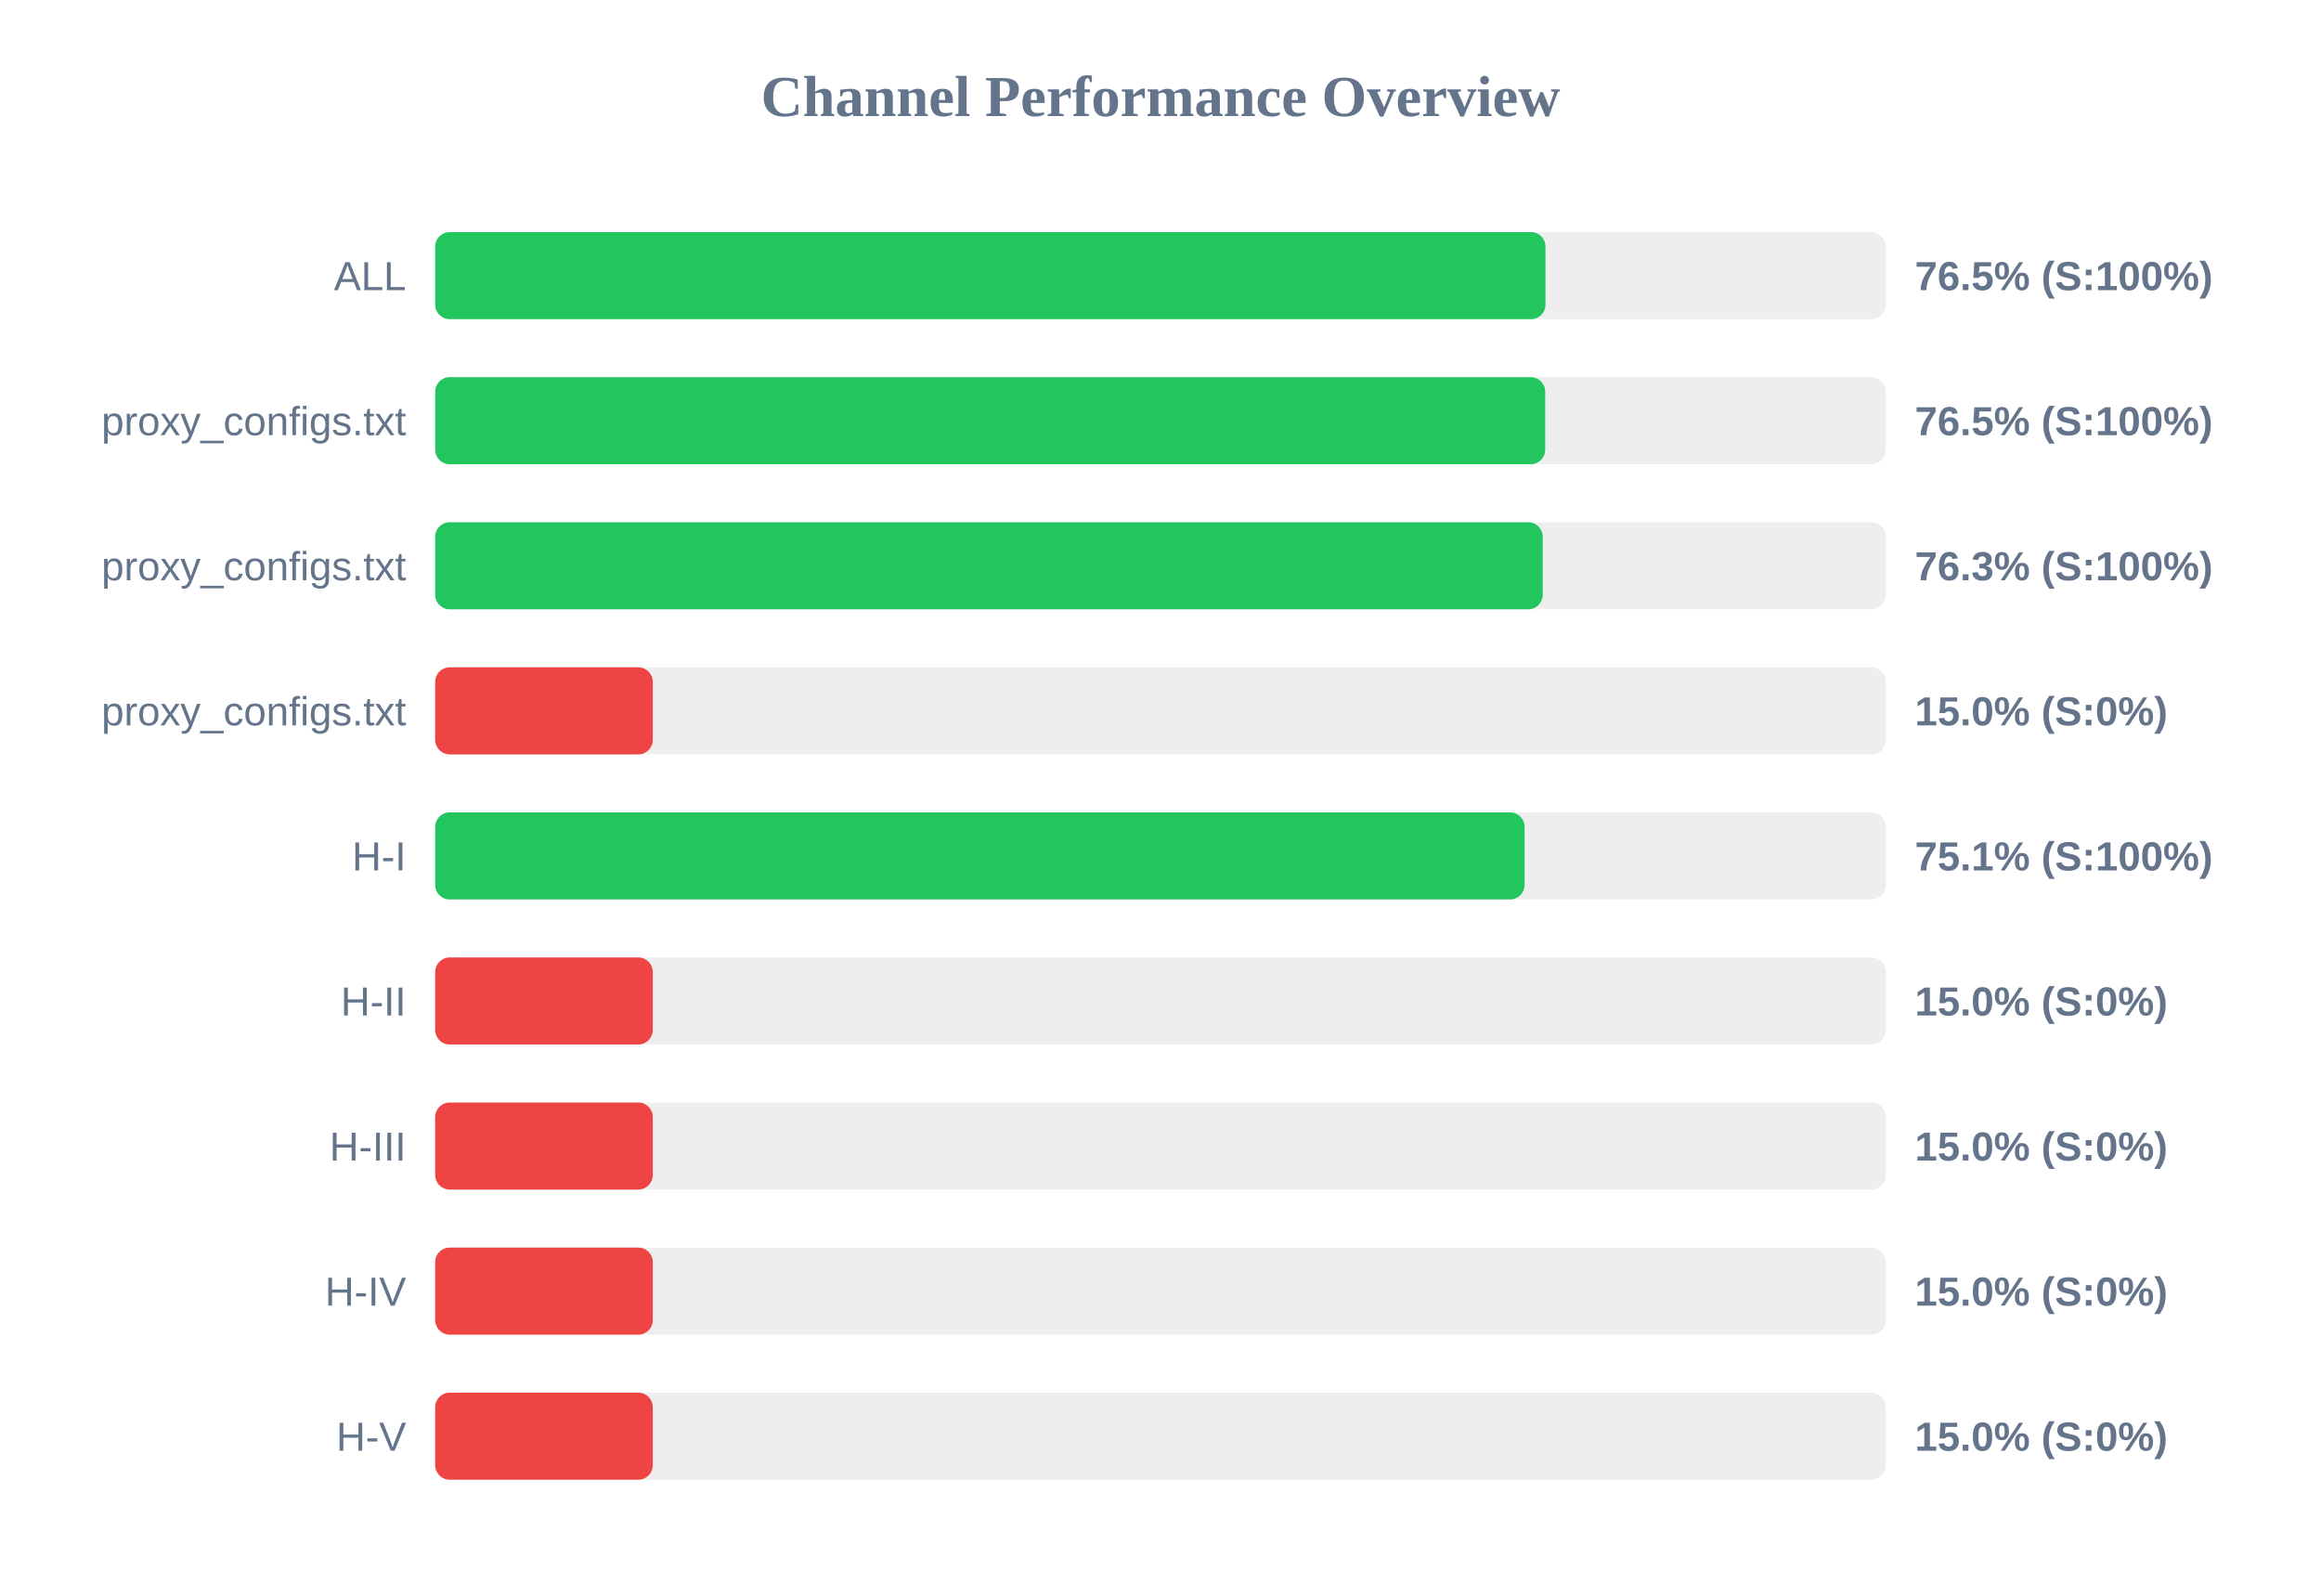
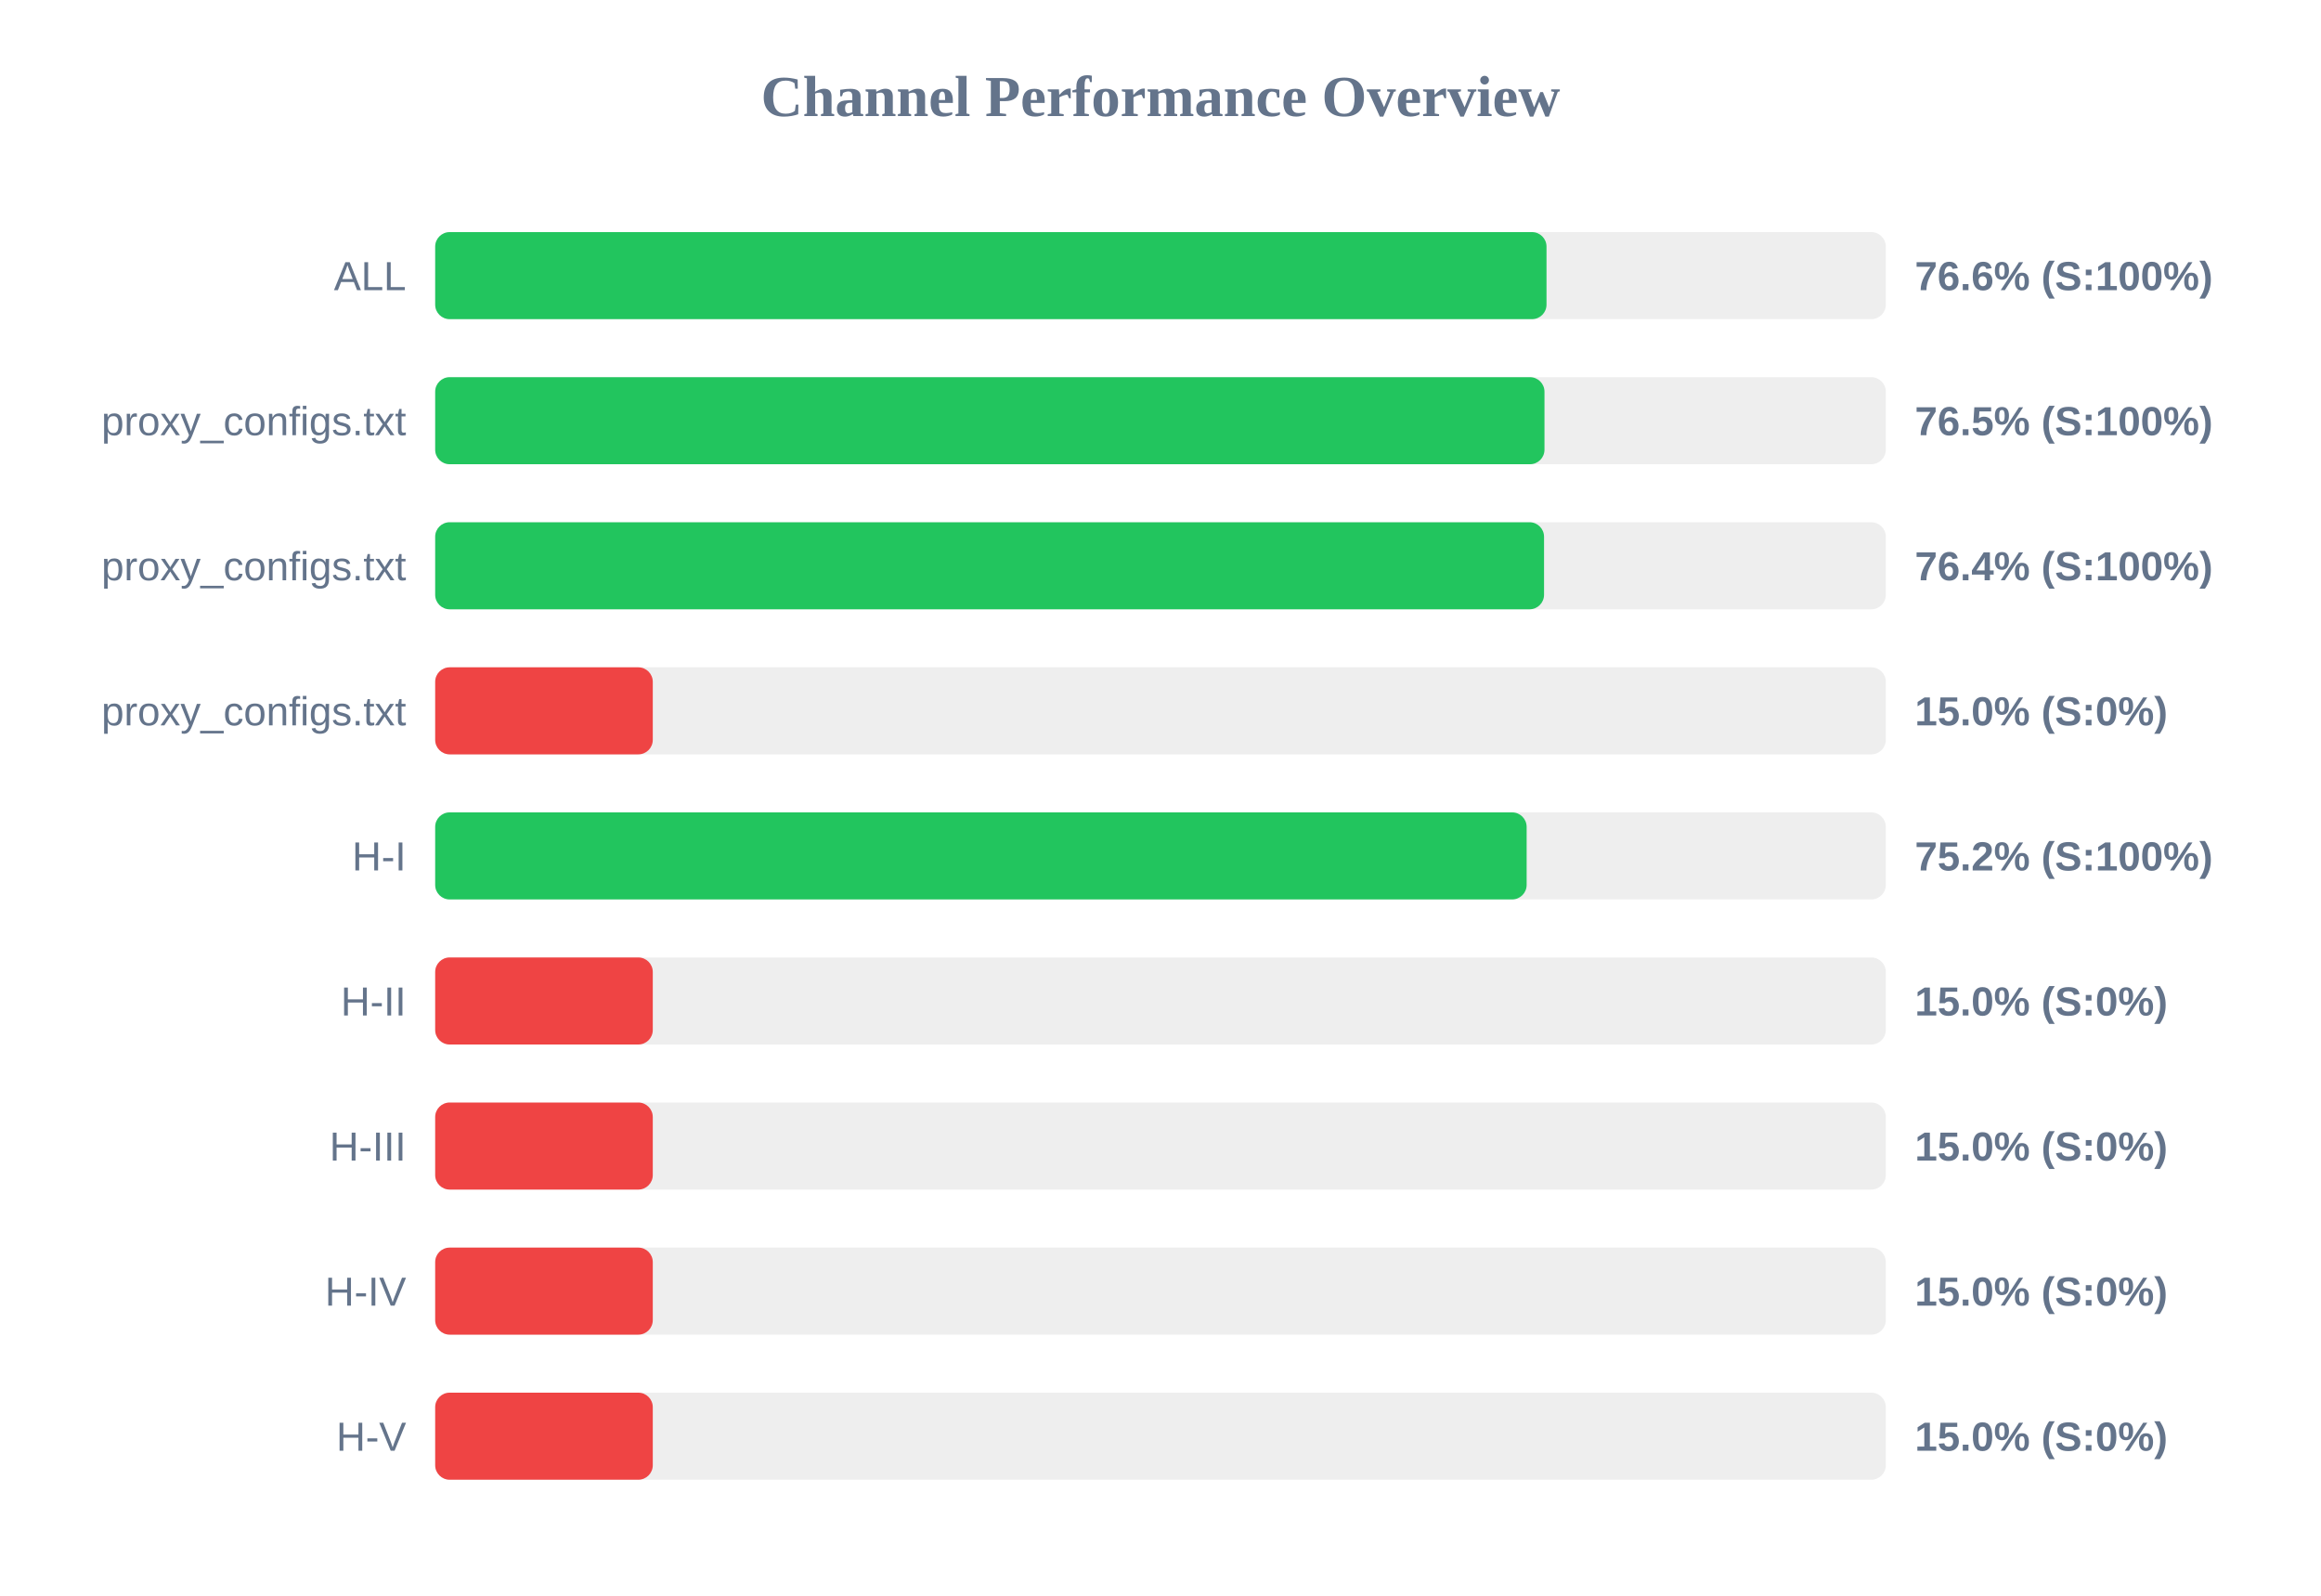
<svg xmlns="http://www.w3.org/2000/svg" width="800" height="550" version="1.1">
  <style>
        .row { font: 14px Arial; fill: #64748b; }
        .score { font: bold 14px Arial; fill: #64748b; }
    </style>
  <text x="400" y="40" text-anchor="middle" font-size="20px" font-weight="bold" fill="#64748b">Channel Performance Overview</text>
  <rect x="150" y="80" width="500" height="30" fill="#eee" rx="5" />
-   <rect x="150" y="80" width="382.7" height="30" fill="#22c55e" rx="5" />
+   <rect x="150" y="80" width="383.05" height="30" fill="#22c55e" rx="5" />
  <text x="140" y="100" text-anchor="end" class="row">ALL</text>
-   <text x="660" y="100" text-anchor="start" class="score">76.5% (S:100%)</text>
+   <text x="660" y="100" text-anchor="start" class="score">76.6% (S:100%)</text>
  <rect x="150" y="130" width="500" height="30" fill="#eee" rx="5" />
-   <rect x="150" y="130" width="382.6" height="30" fill="#22c55e" rx="5" />
+   <rect x="150" y="130" width="382.35" height="30" fill="#22c55e" rx="5" />
  <text x="140" y="150" text-anchor="end" class="row">proxy_configs.txt</text>
  <text x="660" y="150" text-anchor="start" class="score">76.5% (S:100%)</text>
  <rect x="150" y="180" width="500" height="30" fill="#eee" rx="5" />
-   <rect x="150" y="180" width="381.75" height="30" fill="#22c55e" rx="5" />
+   <rect x="150" y="180" width="382.2" height="30" fill="#22c55e" rx="5" />
  <text x="140" y="200" text-anchor="end" class="row">proxy_configs.txt</text>
-   <text x="660" y="200" text-anchor="start" class="score">76.3% (S:100%)</text>
+   <text x="660" y="200" text-anchor="start" class="score">76.4% (S:100%)</text>
  <rect x="150" y="230" width="500" height="30" fill="#eee" rx="5" />
  <rect x="150" y="230" width="75.0" height="30" fill="#ef4444" rx="5" />
  <text x="140" y="250" text-anchor="end" class="row">proxy_configs.txt</text>
  <text x="660" y="250" text-anchor="start" class="score">15.0% (S:0%)</text>
  <rect x="150" y="280" width="500" height="30" fill="#eee" rx="5" />
-   <rect x="150" y="280" width="375.5" height="30" fill="#22c55e" rx="5" />
+   <rect x="150" y="280" width="376.2" height="30" fill="#22c55e" rx="5" />
  <text x="140" y="300" text-anchor="end" class="row">H-I</text>
-   <text x="660" y="300" text-anchor="start" class="score">75.1% (S:100%)</text>
+   <text x="660" y="300" text-anchor="start" class="score">75.2% (S:100%)</text>
  <rect x="150" y="330" width="500" height="30" fill="#eee" rx="5" />
  <rect x="150" y="330" width="75.0" height="30" fill="#ef4444" rx="5" />
  <text x="140" y="350" text-anchor="end" class="row">H-II</text>
  <text x="660" y="350" text-anchor="start" class="score">15.0% (S:0%)</text>
  <rect x="150" y="380" width="500" height="30" fill="#eee" rx="5" />
  <rect x="150" y="380" width="75.0" height="30" fill="#ef4444" rx="5" />
  <text x="140" y="400" text-anchor="end" class="row">H-III</text>
  <text x="660" y="400" text-anchor="start" class="score">15.0% (S:0%)</text>
  <rect x="150" y="430" width="500" height="30" fill="#eee" rx="5" />
  <rect x="150" y="430" width="75.0" height="30" fill="#ef4444" rx="5" />
  <text x="140" y="450" text-anchor="end" class="row">H-IV</text>
  <text x="660" y="450" text-anchor="start" class="score">15.0% (S:0%)</text>
  <rect x="150" y="480" width="500" height="30" fill="#eee" rx="5" />
  <rect x="150" y="480" width="75.0" height="30" fill="#ef4444" rx="5" />
  <text x="140" y="500" text-anchor="end" class="row">H-V</text>
  <text x="660" y="500" text-anchor="start" class="score">15.0% (S:0%)</text>
</svg>
